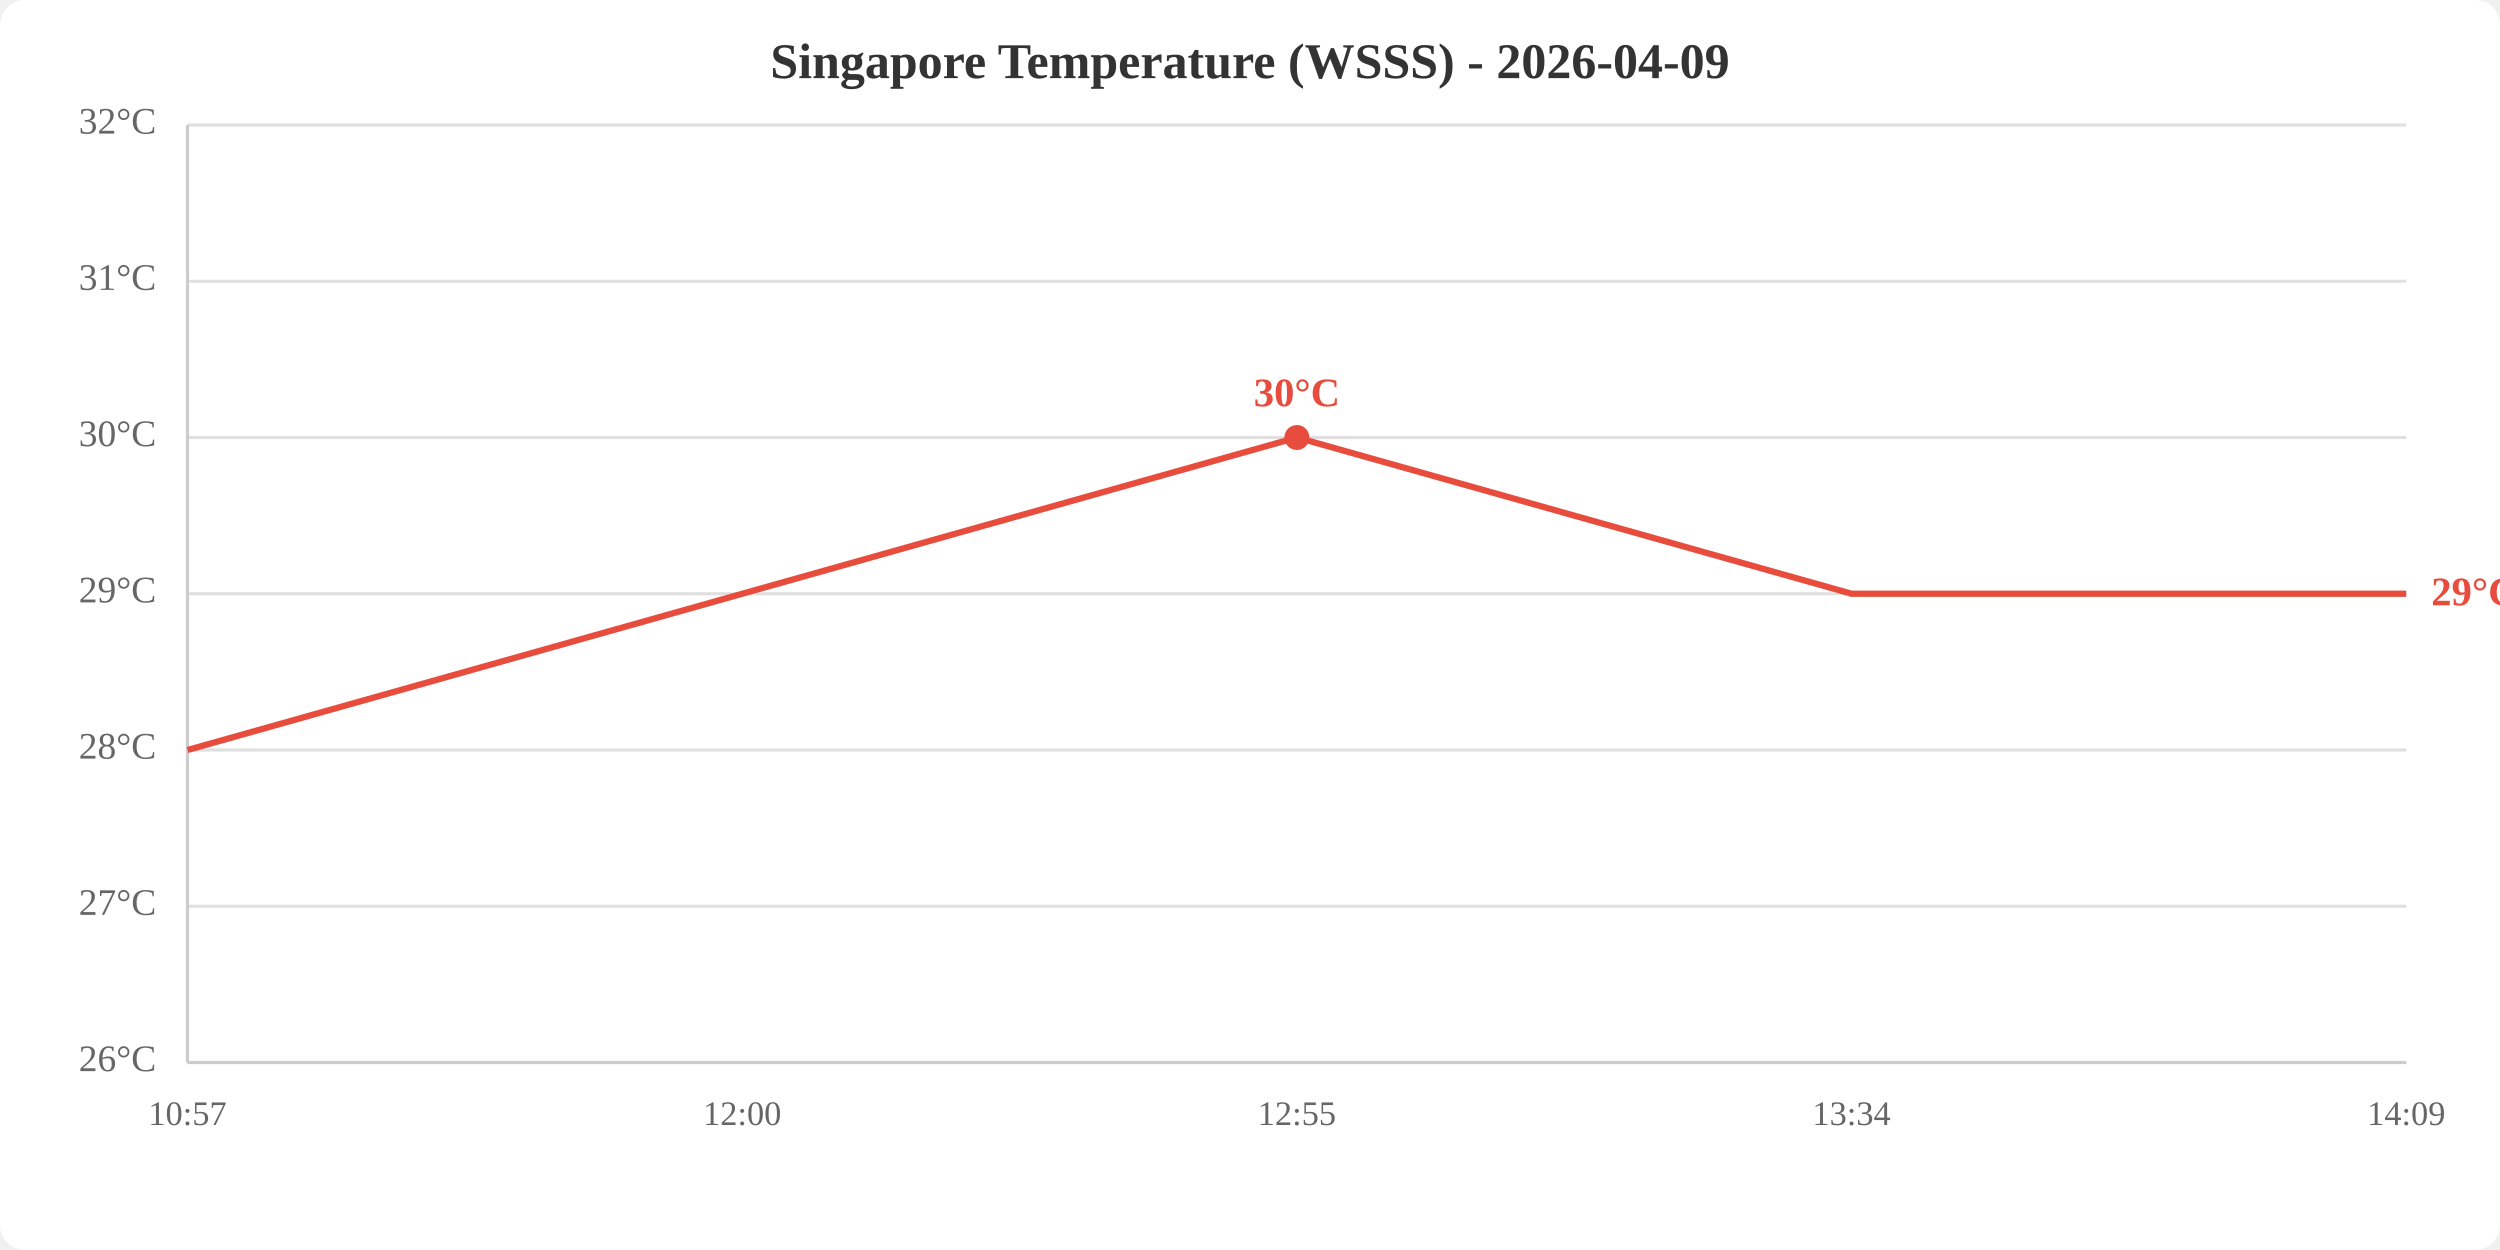
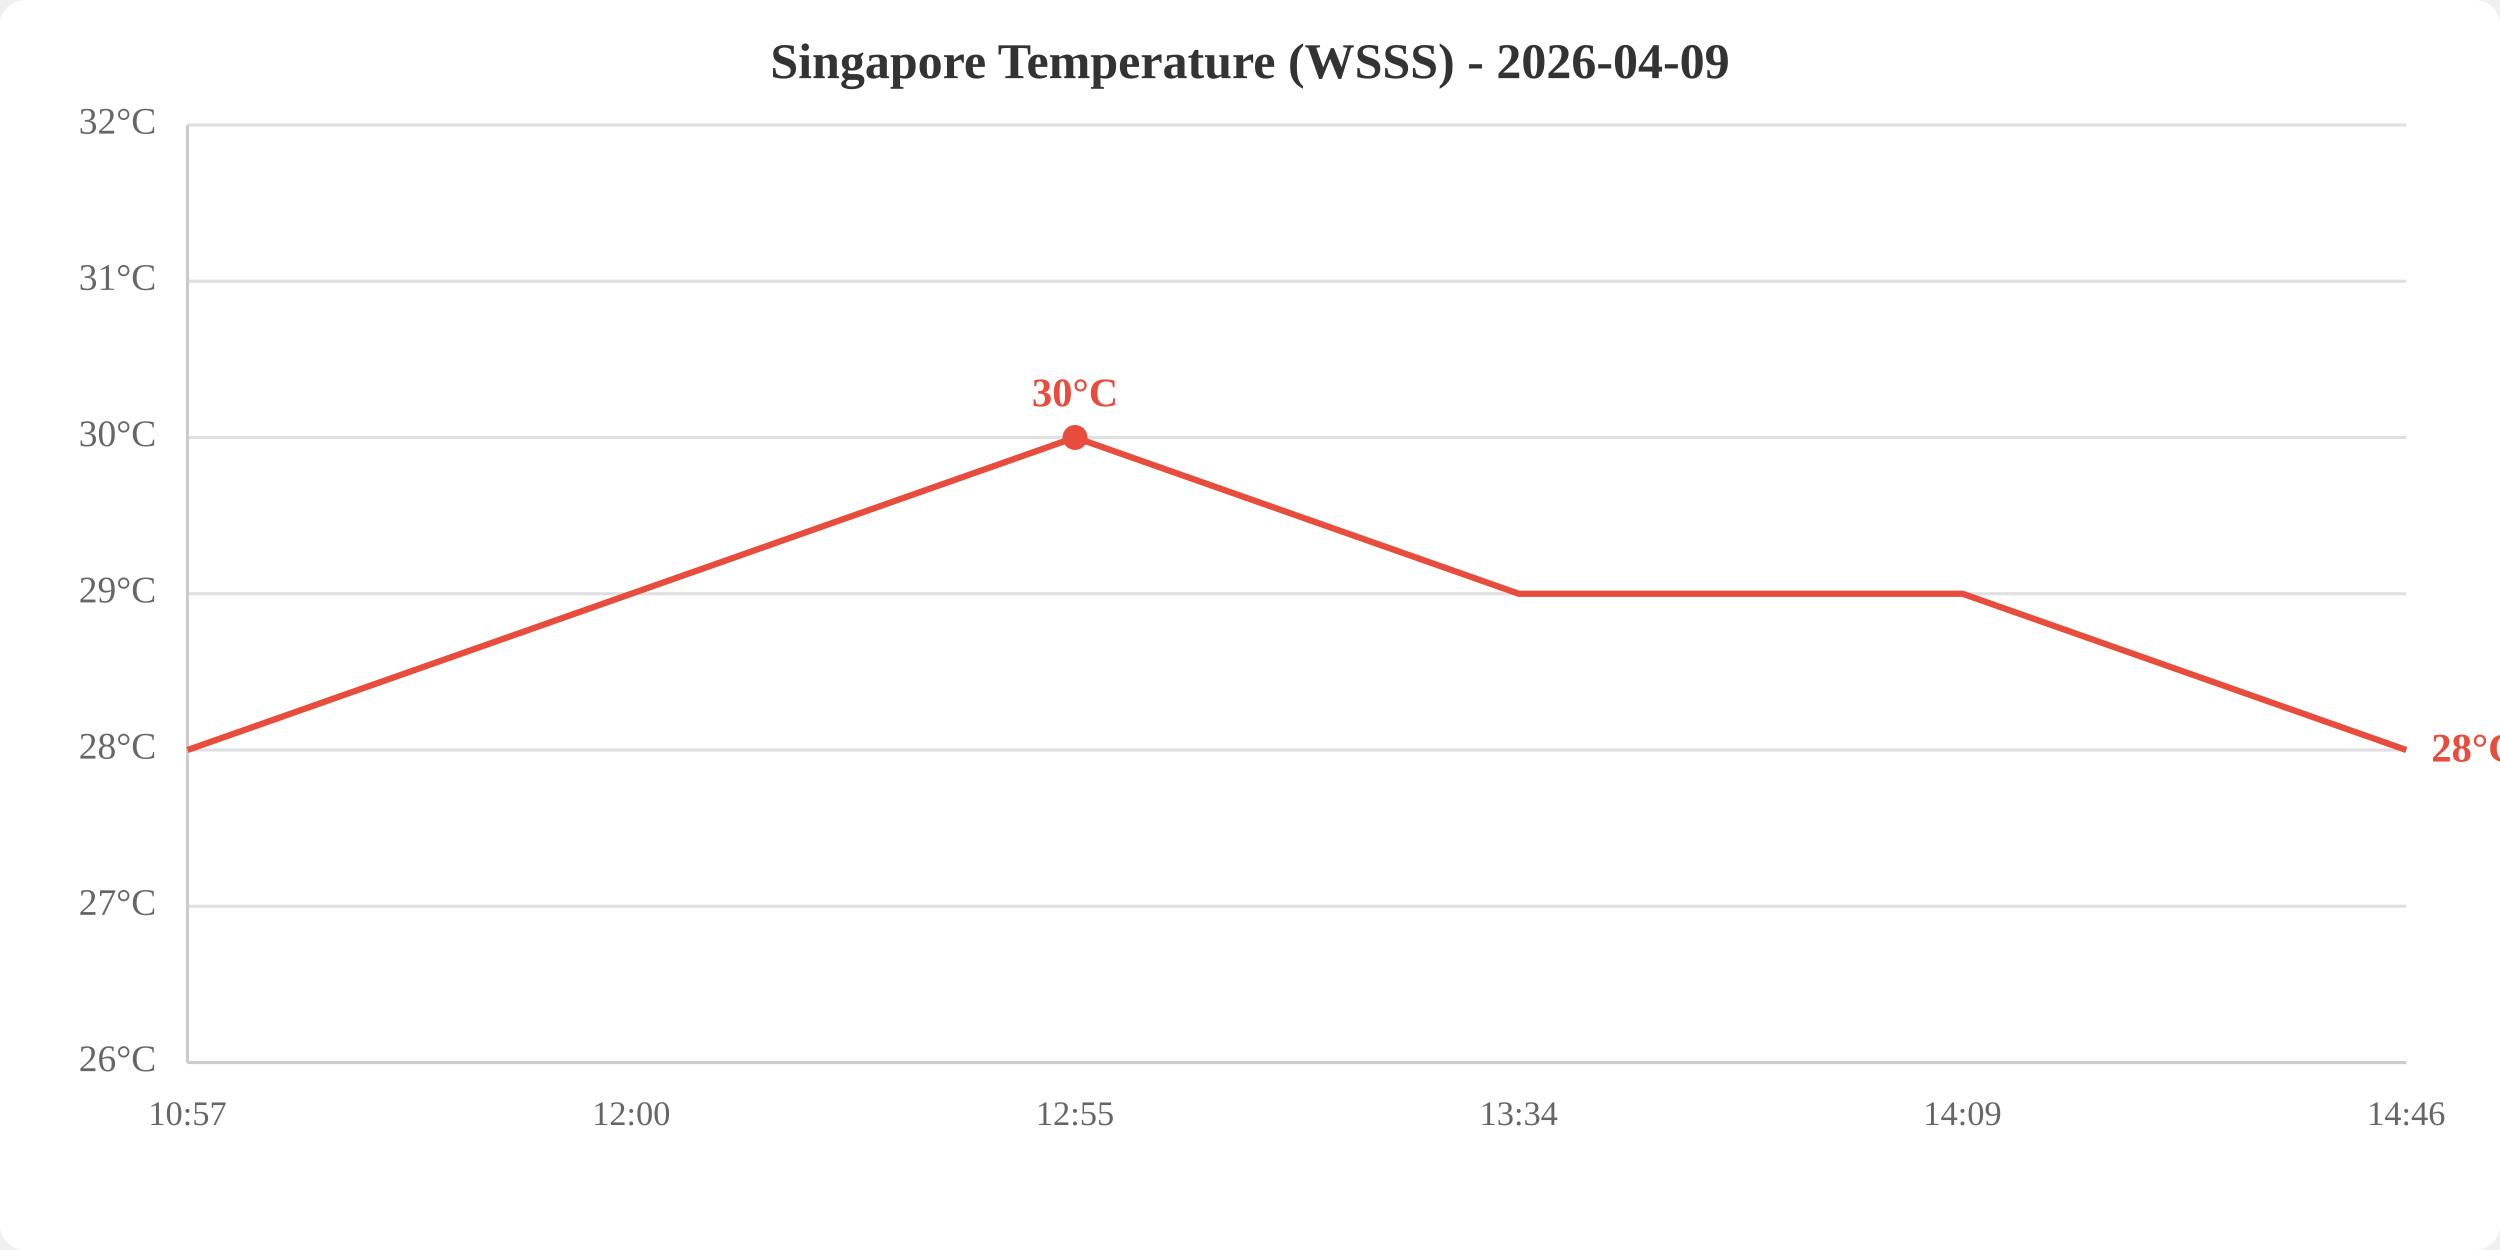
<svg xmlns="http://www.w3.org/2000/svg" viewBox="0 0 800 400" width="800" height="400">
  <rect width="800" height="400" fill="white" rx="8" />
  <text x="400.0" y="25" text-anchor="middle" font-size="16" font-weight="bold" fill="#333">Singapore Temperature (WSSS) - 2026-04-09</text>
  <line x1="60" y1="340.0" x2="770" y2="340.0" stroke="#e0e0e0" stroke-width="1" />
  <line x1="60" y1="290.0" x2="770" y2="290.0" stroke="#e0e0e0" stroke-width="1" />
  <line x1="60" y1="240.0" x2="770" y2="240.0" stroke="#e0e0e0" stroke-width="1" />
  <line x1="60" y1="190.0" x2="770" y2="190.0" stroke="#e0e0e0" stroke-width="1" />
  <line x1="60" y1="140.0" x2="770" y2="140.0" stroke="#e0e0e0" stroke-width="1" />
  <line x1="60" y1="90.0" x2="770" y2="90.0" stroke="#e0e0e0" stroke-width="1" />
  <line x1="60" y1="40.0" x2="770" y2="40.0" stroke="#e0e0e0" stroke-width="1" />
  <text x="50" y="340.0" text-anchor="end" dominant-baseline="middle" fill="#666" font-size="12">26°C</text>
  <text x="50" y="290.0" text-anchor="end" dominant-baseline="middle" fill="#666" font-size="12">27°C</text>
  <text x="50" y="240.0" text-anchor="end" dominant-baseline="middle" fill="#666" font-size="12">28°C</text>
  <text x="50" y="190.0" text-anchor="end" dominant-baseline="middle" fill="#666" font-size="12">29°C</text>
  <text x="50" y="140.0" text-anchor="end" dominant-baseline="middle" fill="#666" font-size="12">30°C</text>
  <text x="50" y="90.0" text-anchor="end" dominant-baseline="middle" fill="#666" font-size="12">31°C</text>
  <text x="50" y="40.0" text-anchor="end" dominant-baseline="middle" fill="#666" font-size="12">32°C</text>
  <text x="60.0" y="360" text-anchor="middle" fill="#666" font-size="11">10:57</text>
-   <text x="237.5" y="360" text-anchor="middle" fill="#666" font-size="11">12:00</text>
-   <text x="415.0" y="360" text-anchor="middle" fill="#666" font-size="11">12:55</text>
-   <text x="592.5" y="360" text-anchor="middle" fill="#666" font-size="11">13:34</text>
-   <text x="770.0" y="360" text-anchor="middle" fill="#666" font-size="11">14:09</text>
+   <text x="202.0" y="360" text-anchor="middle" fill="#666" font-size="11">12:00</text>
+   <text x="344.0" y="360" text-anchor="middle" fill="#666" font-size="11">12:55</text>
+   <text x="486.0" y="360" text-anchor="middle" fill="#666" font-size="11">13:34</text>
+   <text x="628.0" y="360" text-anchor="middle" fill="#666" font-size="11">14:09</text>
+   <text x="770.0" y="360" text-anchor="middle" fill="#666" font-size="11">14:46</text>
  <line x1="60" y1="40" x2="60" y2="340" stroke="#ccc" stroke-width="1" />
  <line x1="60" y1="340" x2="770" y2="340" stroke="#ccc" stroke-width="1" />
-   <polyline points="60.0,240.0 237.5,190.0 415.0,140.0 592.5,190.0 770.0,190.0" fill="none" stroke="#e74c3c" stroke-width="2" />
-   <circle cx="415.0" cy="140.0" r="4" fill="#e74c3c" />
-   <text x="415.0" y="130.0" text-anchor="middle" fill="#e74c3c" font-size="13" font-weight="bold">30°C</text>
-   <text x="778.0" y="190.0" fill="#e74c3c" font-size="13" font-weight="bold" dominant-baseline="middle">29°C</text>
+   <polyline points="60.0,240.0 202.0,190.0 344.0,140.0 486.0,190.0 628.0,190.0 770.0,240.0" fill="none" stroke="#e74c3c" stroke-width="2" />
+   <circle cx="344.0" cy="140.0" r="4" fill="#e74c3c" />
+   <text x="344.0" y="130.0" text-anchor="middle" fill="#e74c3c" font-size="13" font-weight="bold">30°C</text>
+   <text x="778.0" y="240.0" fill="#e74c3c" font-size="13" font-weight="bold" dominant-baseline="middle">28°C</text>
</svg>
